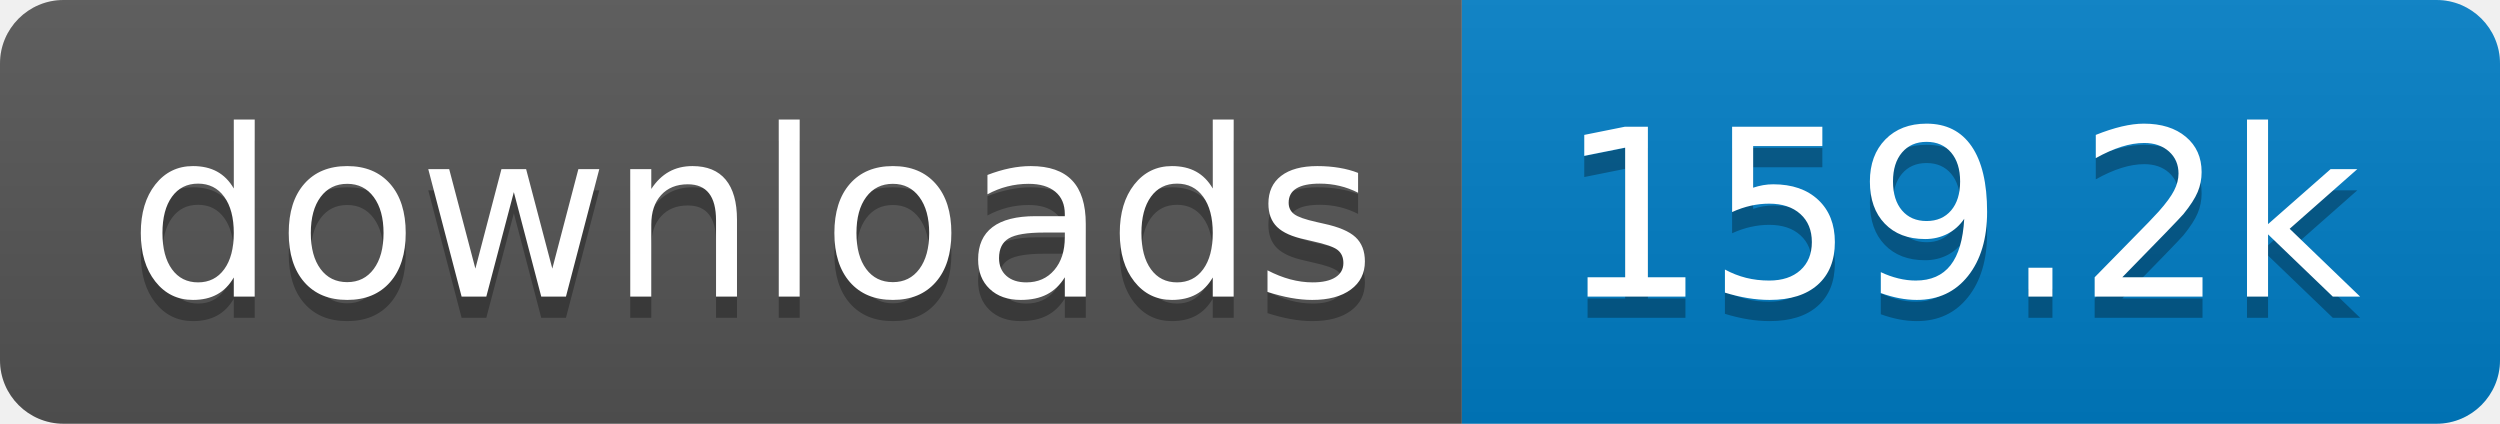
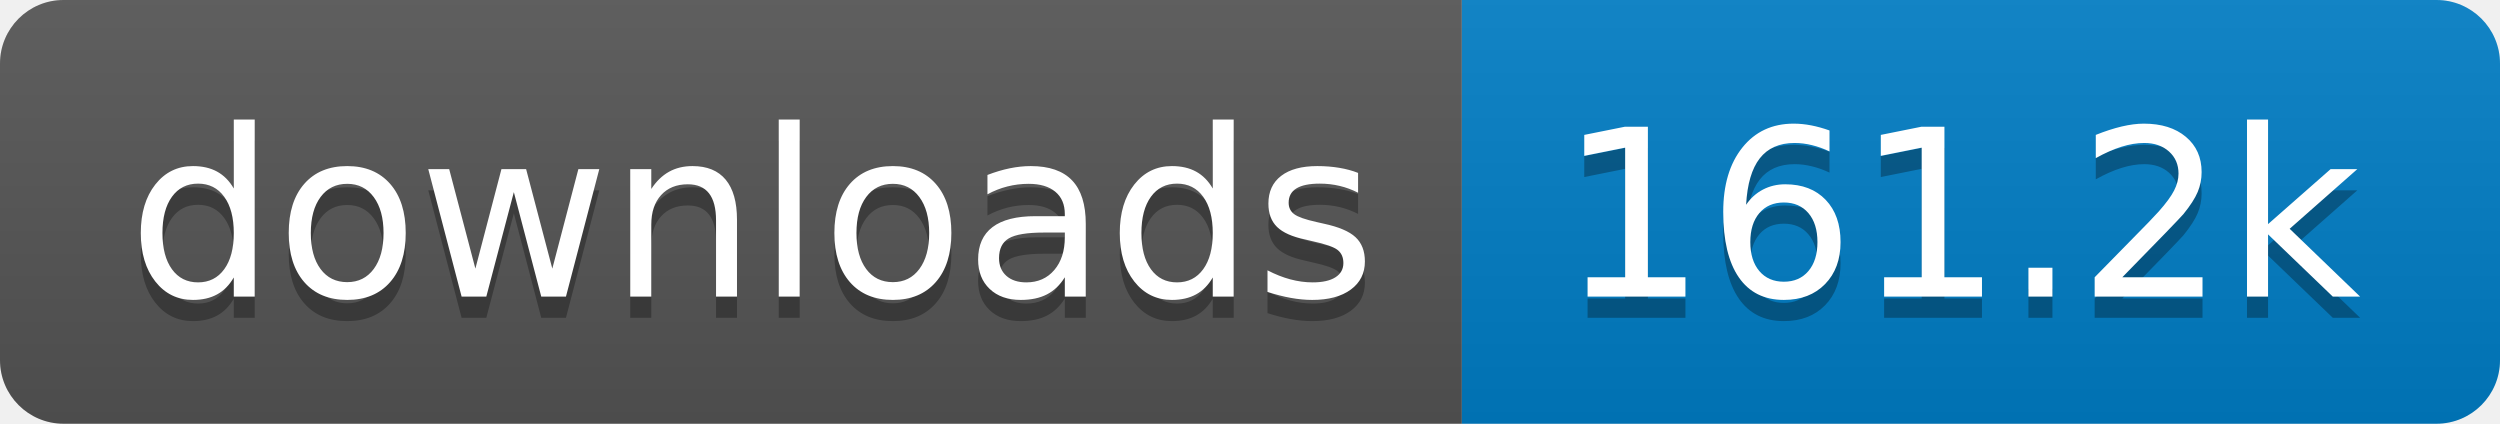
- <svg xmlns="http://www.w3.org/2000/svg" width="118" height="20" role="img" aria-label="downloads: 159.2k">
+ <svg xmlns="http://www.w3.org/2000/svg" width="118" height="20" role="img" aria-label="downloads: 161.2k">
  <linearGradient id="s" x2="0" y2="100%">
    <stop offset="0" stop-color="#bbb" stop-opacity=".1" />
    <stop offset="1" stop-opacity=".1" />
  </linearGradient>
  <clipPath id="r">
    <rect width="118" height="20" rx="3" fill="#fff" />
  </clipPath>
  <g clip-path="url(#r)">
    <rect width="69" height="20" fill="#555" />
    <rect x="69" width="49" height="20" fill="#007ec6" />
    <rect width="118" height="20" fill="url(#s)" />
  </g>
  <g fill="#fff" text-anchor="middle" font-family="Verdana,Geneva,DejaVu Sans,sans-serif" text-rendering="geometricPrecision" font-size="110">
    <text aria-hidden="true" x="355" y="150" fill="#010101" fill-opacity=".3" transform="scale(.1)" textLength="590">downloads</text>
    <text x="355" y="140" transform="scale(.1)" fill="#fff" textLength="590">downloads</text>
-     <text aria-hidden="true" x="925" y="150" fill="#010101" fill-opacity=".3" transform="scale(.1)" textLength="390">159.2k</text>
-     <text x="925" y="140" transform="scale(.1)" fill="#fff" textLength="390">159.2k</text>
+     <text aria-hidden="true" x="925" y="150" fill="#010101" fill-opacity=".3" transform="scale(.1)" textLength="390">161.2k</text>
+     <text x="925" y="140" transform="scale(.1)" fill="#fff" textLength="390">161.2k</text>
  </g>
</svg>
